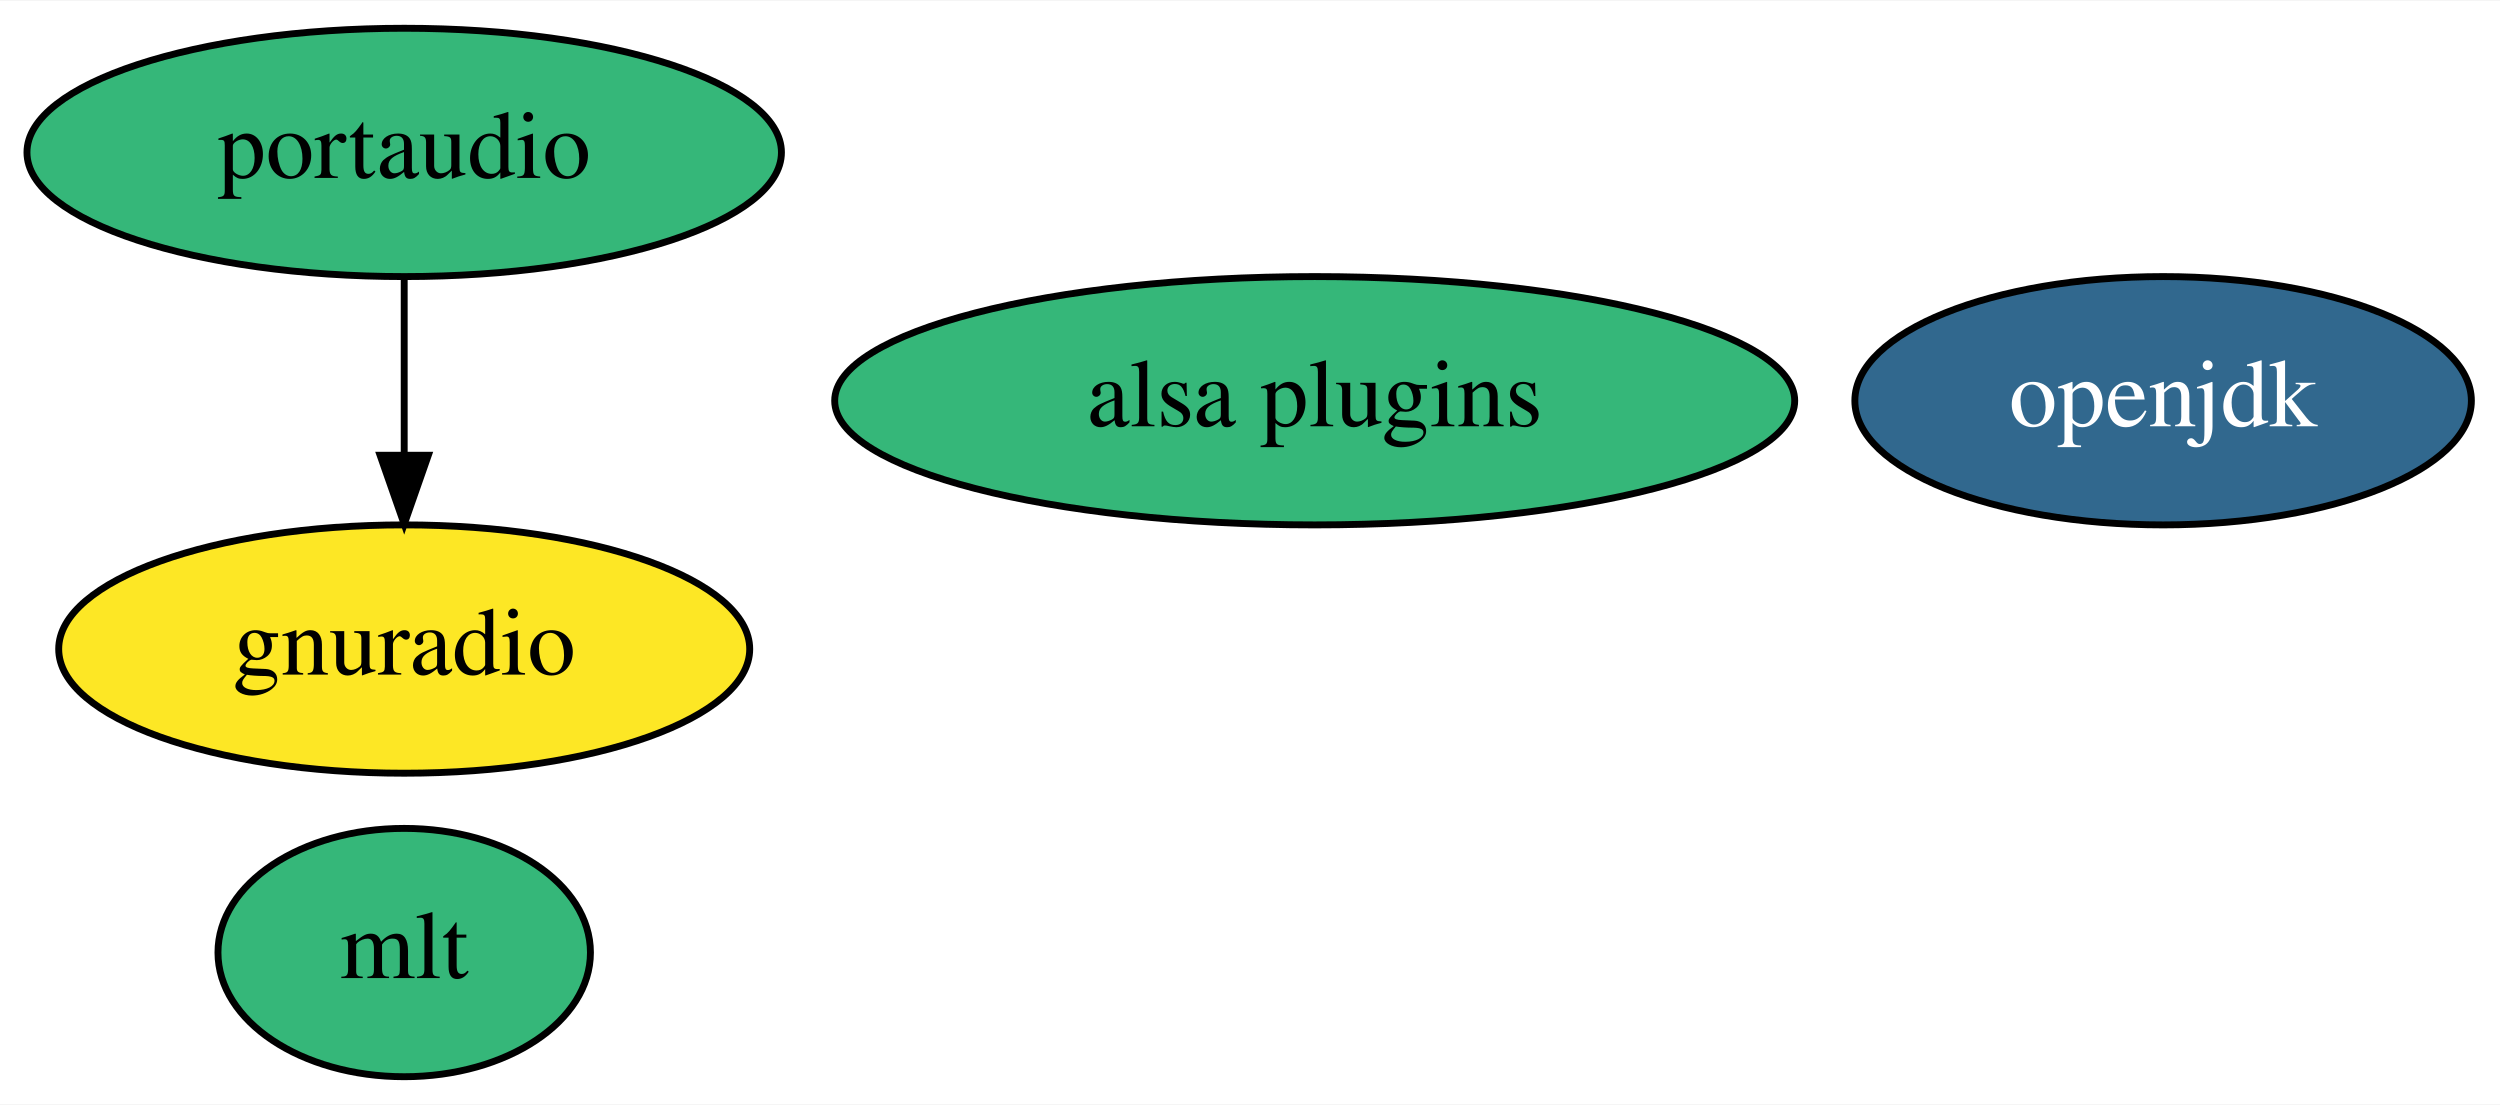
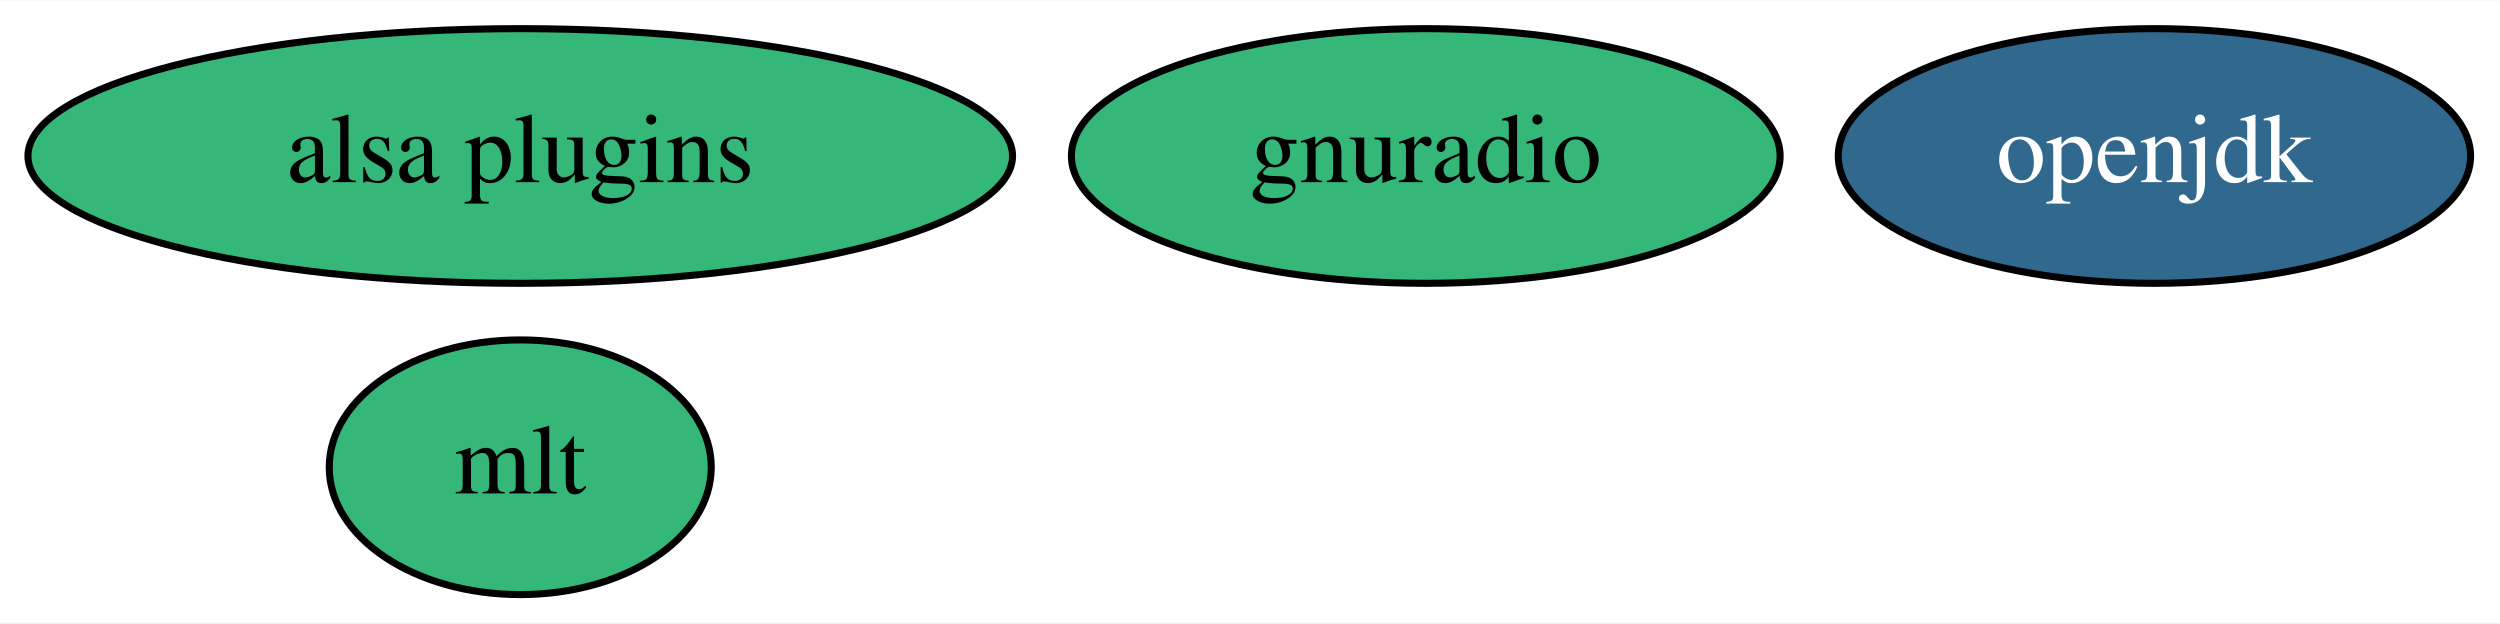
- <svg xmlns="http://www.w3.org/2000/svg" xmlns:xlink="http://www.w3.org/1999/xlink" width="362pt" height="160pt" viewBox="0.00 0.00 362.44 160.00">
-   <g id="graph0" class="graph" transform="scale(1 1) rotate(0) translate(4 156)">
-     <polygon fill="white" stroke="transparent" points="-4,4 -4,-156 358.44,-156 358.44,4 -4,4" />
+ <svg xmlns="http://www.w3.org/2000/svg" xmlns:xlink="http://www.w3.org/1999/xlink" width="353pt" height="88pt" viewBox="0.00 0.00 353.39 88.00">
+   <g id="graph0" class="graph" transform="scale(1 1) rotate(0) translate(4 84)">
+     <polygon fill="white" stroke="transparent" points="-4,4 -4,-84 349.39,-84 349.39,4 -4,4" />
    <g id="node1" class="node">
      <g id="a_node1">
        <a xlink:href="https://github.com/conda-forge/openjdk-feedstock/pull/71" xlink:title="openjdk">
-           <ellipse fill="#31688e" stroke="black" cx="309.6" cy="-98" rx="44.69" ry="18" />
-           <text text-anchor="middle" x="309.6" y="-94.3" font-family="Times,serif" font-size="14.00" fill="white">openjdk</text>
+           <ellipse fill="#31688e" stroke="black" cx="300.54" cy="-62" rx="44.69" ry="18" />
+           <text text-anchor="middle" x="300.54" y="-58.3" font-family="Times,serif" font-size="14.00" fill="white">openjdk</text>
        </a>
      </g>
    </g>
    <g id="node2" class="node">
      <g id="a_node2">
-         <a xlink:href="https://github.com/conda-forge/portaudio-feedstock" xlink:title="portaudio">
-           <ellipse fill="#35b779" stroke="black" cx="54.6" cy="-134" rx="54.69" ry="18" />
-           <text text-anchor="middle" x="54.6" y="-130.3" font-family="Times,serif" font-size="14.00">portaudio</text>
+         <a xlink:href="https://github.com/conda-forge/mlt-feedstock" xlink:title="mlt">
+           <ellipse fill="#35b779" stroke="black" cx="69.54" cy="-18" rx="27" ry="18" />
+           <text text-anchor="middle" x="69.54" y="-14.3" font-family="Times,serif" font-size="14.00">mlt</text>
+         </a>
+       </g>
+     </g>
+     <g id="node3" class="node">
+       <g id="a_node3">
+         <a xlink:href="https://github.com/conda-forge/gnuradio-feedstock" xlink:title="gnuradio">
+           <ellipse fill="#35b779" stroke="black" cx="197.54" cy="-62" rx="50.09" ry="18" />
+           <text text-anchor="middle" x="197.54" y="-58.3" font-family="Times,serif" font-size="14.00">gnuradio</text>
        </a>
      </g>
    </g>
    <g id="node4" class="node">
      <g id="a_node4">
-         <a xlink:href="https://github.com/conda-forge/gnuradio-feedstock" xlink:title="gnuradio">
-           <ellipse fill="#fde725" stroke="black" cx="54.6" cy="-62" rx="50.09" ry="18" />
-           <text text-anchor="middle" x="54.6" y="-58.3" font-family="Times,serif" font-size="14.00">gnuradio</text>
-         </a>
-       </g>
-     </g>
-     <g id="edge1" class="edge">
-       <path fill="none" stroke="black" d="M54.6,-115.7C54.6,-107.98 54.6,-98.71 54.6,-90.11" />
-       <polygon fill="black" stroke="black" points="58.1,-90.1 54.6,-80.1 51.1,-90.1 58.1,-90.1" />
-     </g>
-     <g id="node3" class="node">
-       <g id="a_node3">
-         <a xlink:href="https://github.com/conda-forge/mlt-feedstock" xlink:title="mlt">
-           <ellipse fill="#35b779" stroke="black" cx="54.6" cy="-18" rx="27" ry="18" />
-           <text text-anchor="middle" x="54.6" y="-14.3" font-family="Times,serif" font-size="14.00">mlt</text>
-         </a>
-       </g>
-     </g>
-     <g id="node5" class="node">
-       <g id="a_node5">
        <a xlink:href="https://github.com/conda-forge/alsa-plugins-feedstock" xlink:title="alsa plugins">
-           <ellipse fill="#35b779" stroke="black" cx="186.6" cy="-98" rx="69.59" ry="18" />
-           <text text-anchor="middle" x="186.6" y="-94.3" font-family="Times,serif" font-size="14.00">alsa plugins</text>
+           <ellipse fill="#35b779" stroke="black" cx="69.54" cy="-62" rx="69.59" ry="18" />
+           <text text-anchor="middle" x="69.54" y="-58.3" font-family="Times,serif" font-size="14.00">alsa plugins</text>
        </a>
      </g>
    </g>
  </g>
</svg>
